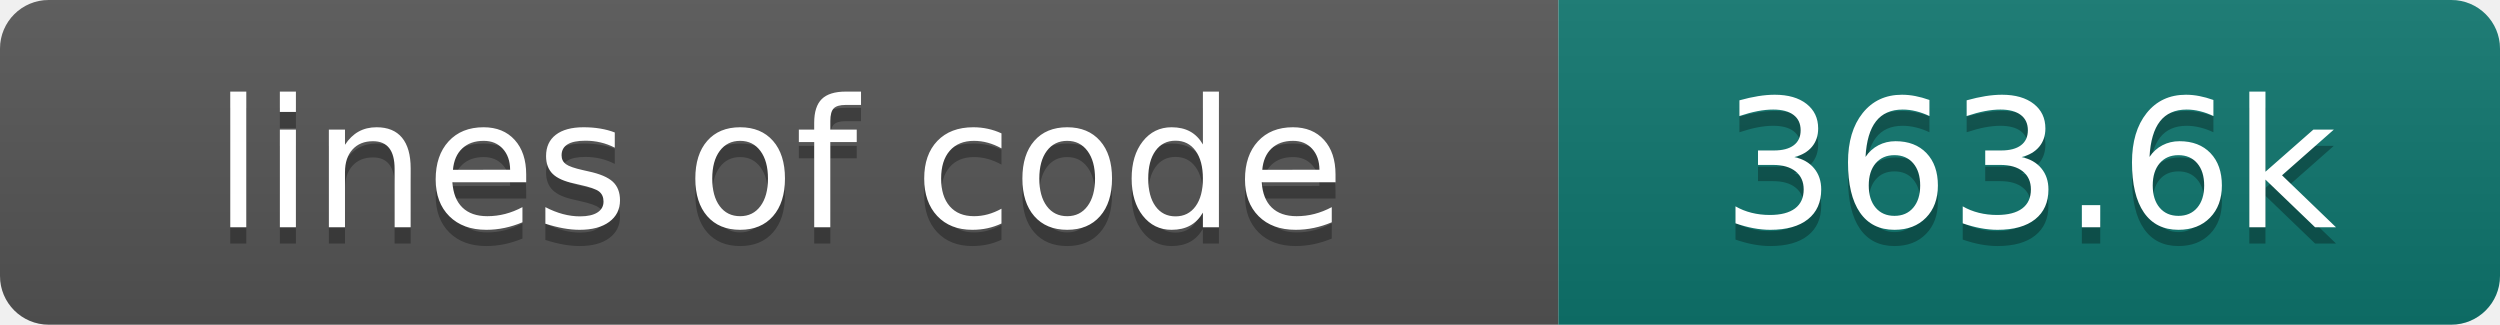
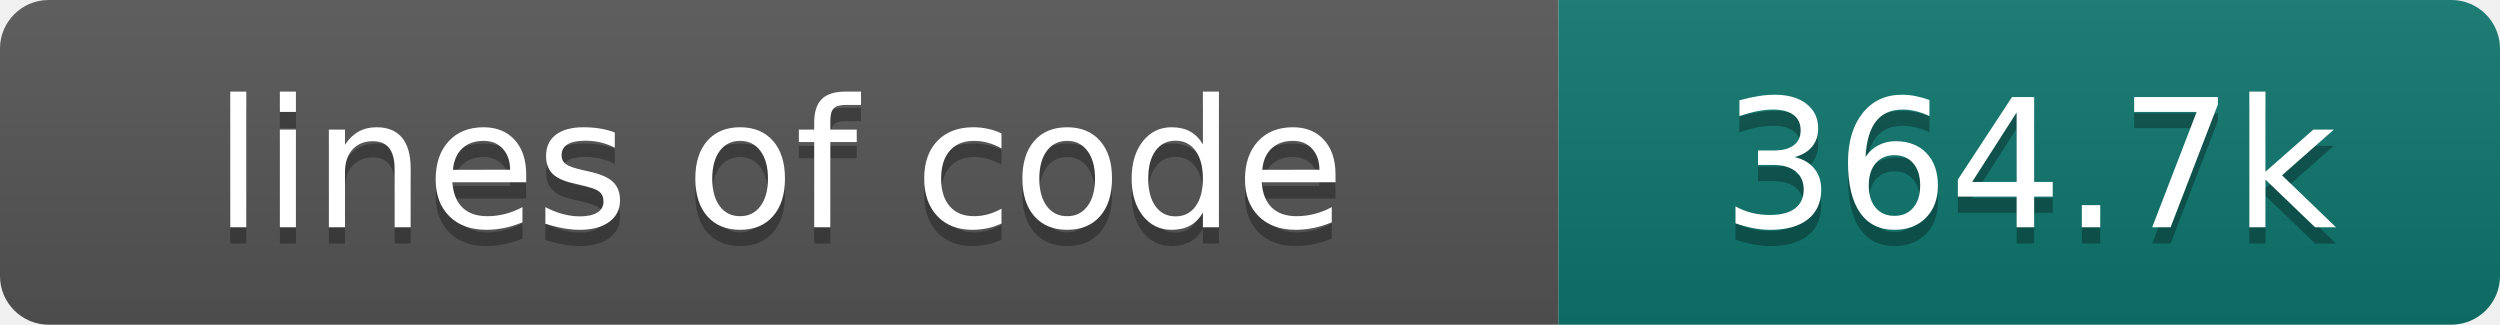
- <svg xmlns="http://www.w3.org/2000/svg" width="154" height="20" role="img" aria-label="lines of code: 363.6k">
+ <svg xmlns="http://www.w3.org/2000/svg" width="154" height="20" role="img" aria-label="lines of code: 364.7k">
  <linearGradient id="s" x2="0" y2="100%">
    <stop offset="0" stop-color="#bbb" stop-opacity=".1" />
    <stop offset="1" stop-opacity=".1" />
  </linearGradient>
  <clipPath id="r">
    <rect width="154" height="20" rx="3" fill="#fff" />
  </clipPath>
  <g clip-path="url(#r)">
    <rect width="96" height="20" fill="#555" />
    <rect x="96" width="58" height="20" fill="#0f766e" />
    <rect width="154" height="20" fill="url(#s)" />
  </g>
  <g fill="#fff" text-anchor="middle" font-family="DejaVu Sans,Verdana,Geneva,sans-serif" font-size="110">
    <text x="480" y="150" fill="#010101" fill-opacity=".3" transform="scale(.1)" textLength="860" lengthAdjust="spacing">lines of code</text>
    <text x="480" y="140" transform="scale(.1)" textLength="860" lengthAdjust="spacing">lines of code</text>
-     <text x="1250" y="150" fill="#010101" fill-opacity=".3" transform="scale(.1)" textLength="480" lengthAdjust="spacing">363.6k</text>
-     <text x="1250" y="140" transform="scale(.1)" textLength="480" lengthAdjust="spacing">363.6k</text>
+     <text x="1250" y="150" fill="#010101" fill-opacity=".3" transform="scale(.1)" textLength="480" lengthAdjust="spacing">364.7k</text>
+     <text x="1250" y="140" transform="scale(.1)" textLength="480" lengthAdjust="spacing">364.7k</text>
  </g>
</svg>
